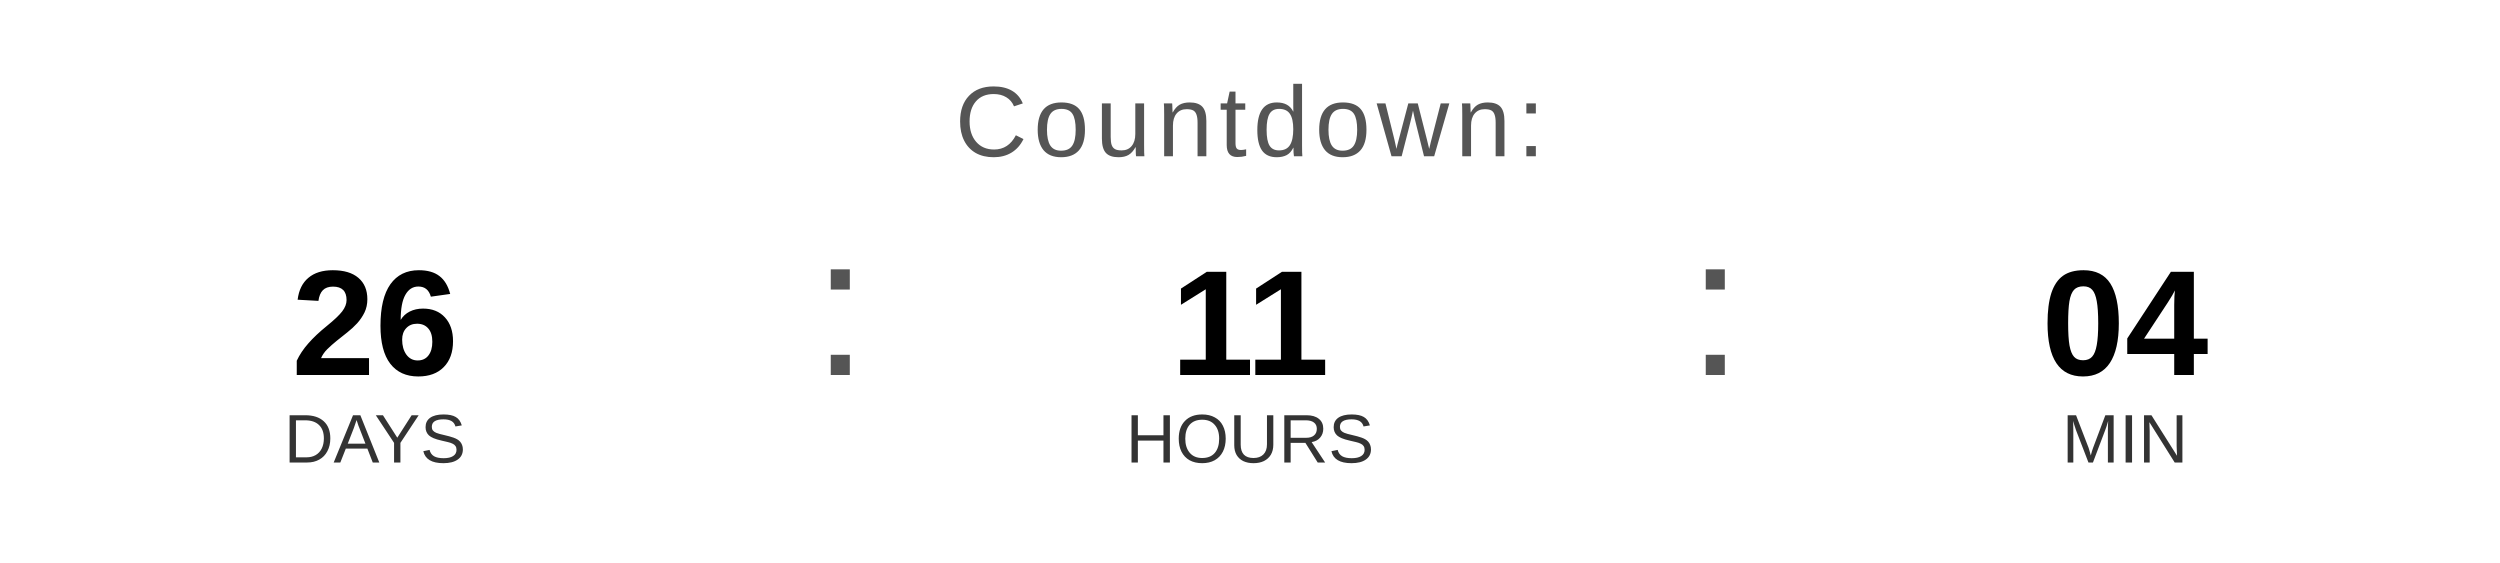
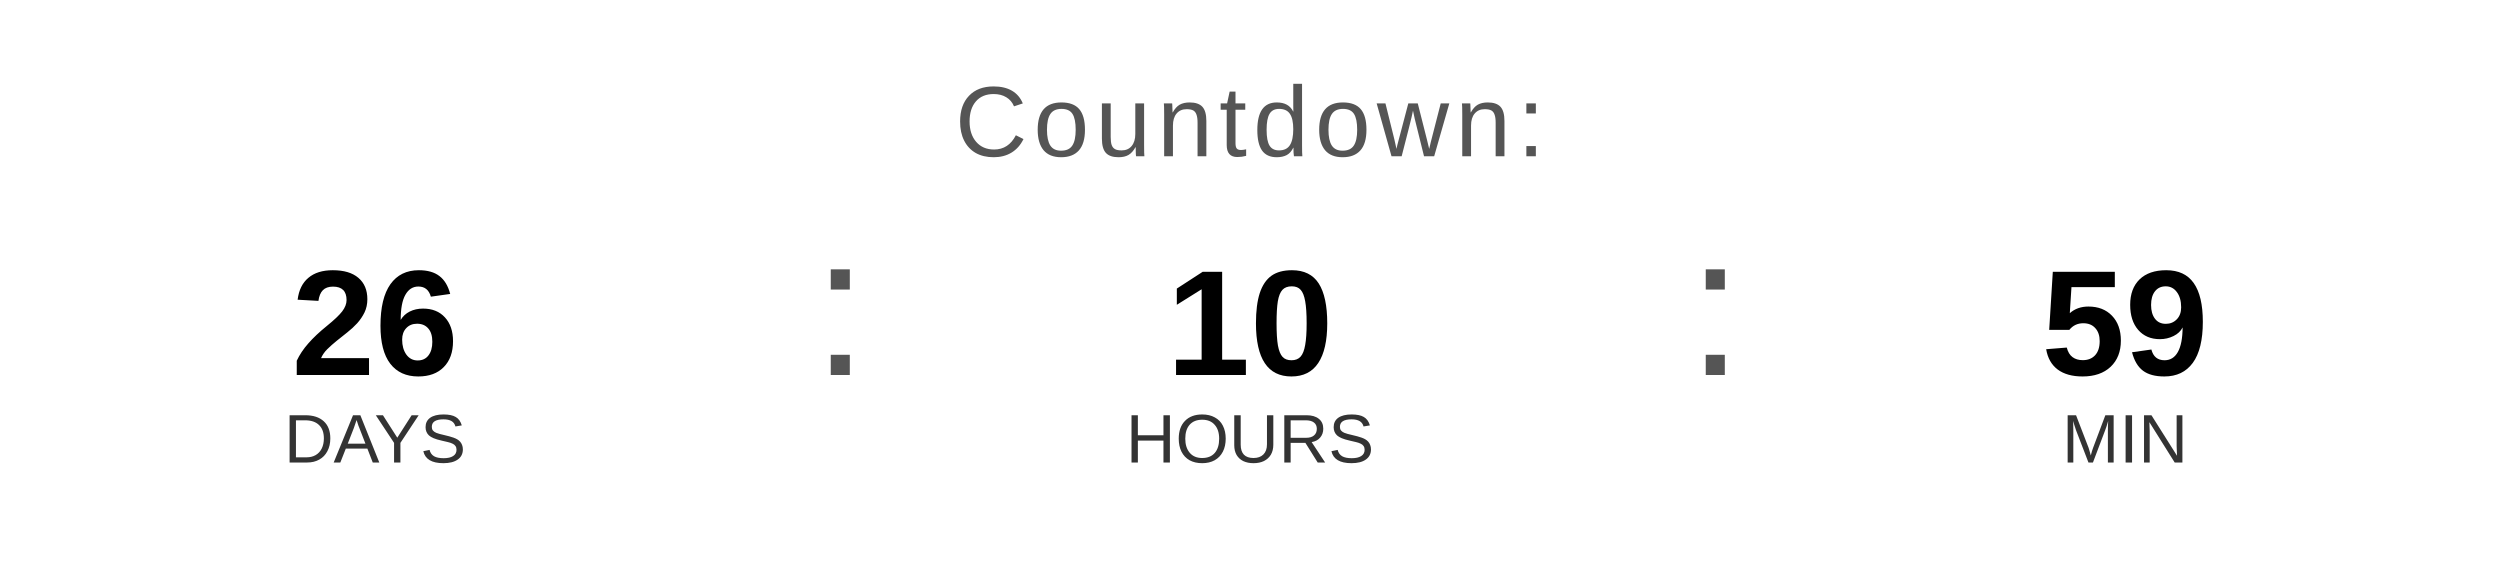
<svg xmlns="http://www.w3.org/2000/svg" width="400" height="90" viewBox="0 0 400 90">
  <text x="200" y="25" font-family="Arial, Helvetica, sans-serif" font-size="16" fill="#555555" text-anchor="middle" letter-spacing="1">
    Countdown:
  </text>
  <text x="60" y="60" font-family="Arial, Helvetica, sans-serif" font-size="24" font-weight="bold" fill="#000000" text-anchor="middle">26</text>
  <text x="60" y="74" font-family="Arial, Helvetica, sans-serif" font-size="11" fill="#333333" text-anchor="middle">DAYS</text>
  <text x="130" y="60" font-family="Arial, sans-serif" font-size="32" fill="#555555">:</text>
-   <text x="200" y="60" font-family="Arial, Helvetica, sans-serif" font-size="24" font-weight="bold" fill="#000000" text-anchor="middle">11</text>
+   <text x="200" y="60" font-family="Arial, Helvetica, sans-serif" font-size="24" font-weight="bold" fill="#000000" text-anchor="middle">10</text>
  <text x="200" y="74" font-family="Arial, Helvetica, sans-serif" font-size="11" fill="#333333" text-anchor="middle">HOURS</text>
  <text x="270" y="60" font-family="Arial, sans-serif" font-size="32" fill="#555555">:</text>
-   <text x="340" y="60" font-family="Arial, Helvetica, sans-serif" font-size="24" font-weight="bold" fill="#000000" text-anchor="middle">04</text>
+   <text x="340" y="60" font-family="Arial, Helvetica, sans-serif" font-size="24" font-weight="bold" fill="#000000" text-anchor="middle">59</text>
  <text x="340" y="74" font-family="Arial, Helvetica, sans-serif" font-size="11" fill="#333333" text-anchor="middle">MIN</text>
</svg>
